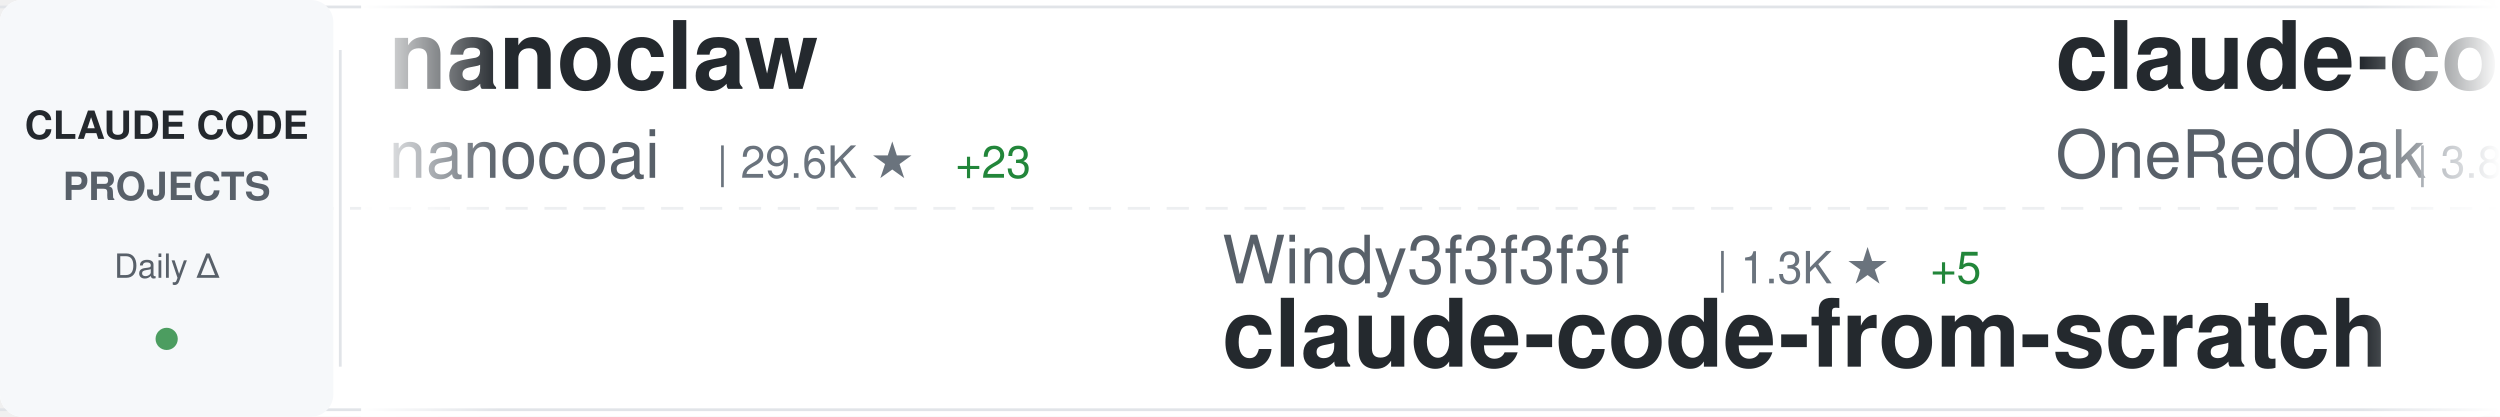
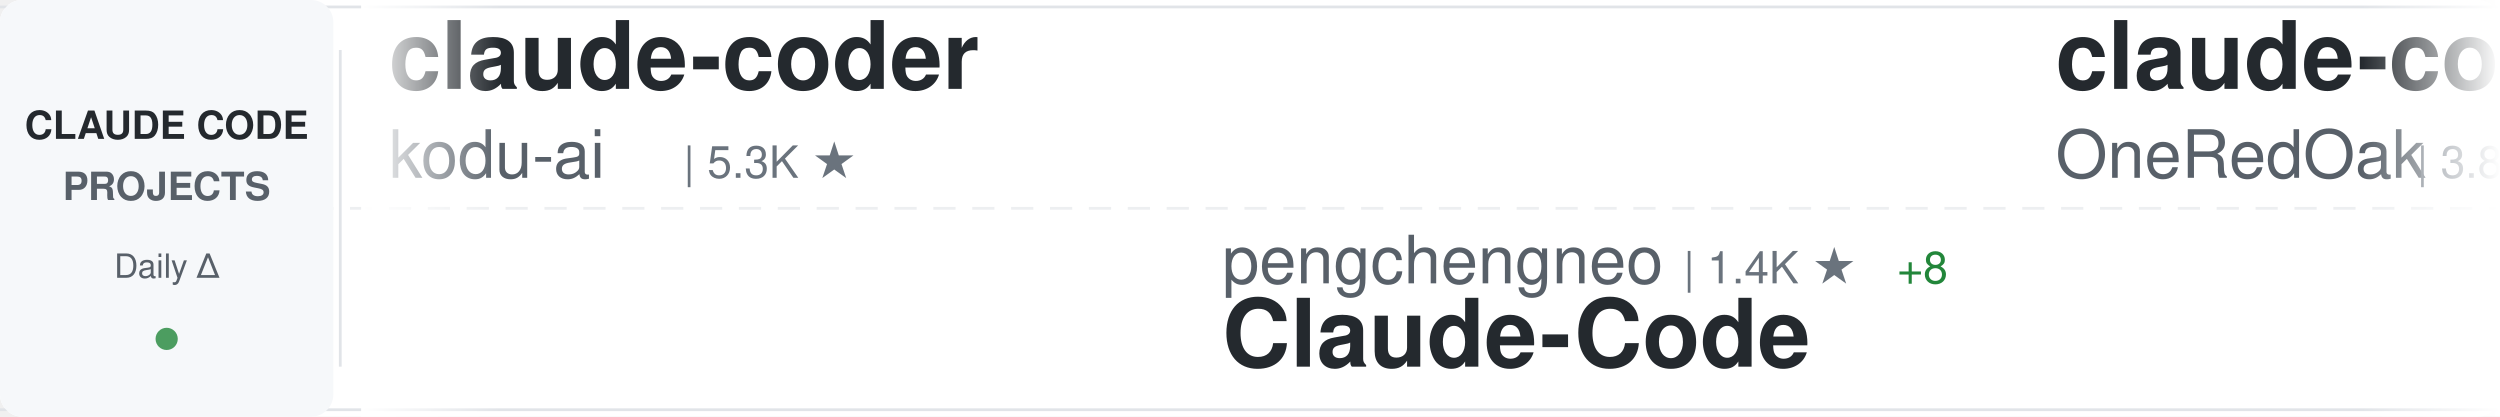
<svg xmlns="http://www.w3.org/2000/svg" width="900" height="150">
  <defs>
    <linearGradient id="awesomeLeftFade" x1="0%" y1="0%" x2="100%" y2="0%">
      <stop offset="0%" style="stop-color:#ffffff;stop-opacity:1" />
      <stop offset="100%" style="stop-color:#ffffff;stop-opacity:0" />
    </linearGradient>
    <linearGradient id="awesomeRightFade" x1="0%" y1="0%" x2="100%" y2="0%">
      <stop offset="0%" style="stop-color:#ffffff;stop-opacity:0" />
      <stop offset="100%" style="stop-color:#ffffff;stop-opacity:1" />
    </linearGradient>
  </defs>
  <rect width="900" height="150" fill="#ffffff" rx="8" />
  <rect x="0" y="2" width="900" height="1" fill="#e1e4e8" />
  <rect x="0" y="147" width="900" height="1" fill="#e1e4e8" />
  <line x1="0" y1="75" x2="900" y2="75" stroke="#e1e4e8" stroke-width="1" stroke-dasharray="8 6" opacity="0.6" />
  <rect x="0" y="0" width="120" height="150" fill="#f6f8fa" rx="8" />
  <text x="60" y="50" font-family="-apple-system, BlinkMacSystemFont, 'Segoe UI', Helvetica, Arial, sans-serif" font-size="14" font-weight="600" fill="#24292e" text-anchor="middle">CLAUDE CODE</text>
  <text x="60" y="72" font-family="-apple-system, BlinkMacSystemFont, 'Segoe UI', Helvetica, Arial, sans-serif" font-size="14" font-weight="600" fill="#586069" text-anchor="middle">PROJECTS</text>
  <text x="60" y="100" font-family="-apple-system, BlinkMacSystemFont, 'Segoe UI', Helvetica, Arial, sans-serif" font-size="12" font-weight="500" fill="#586069" text-anchor="middle">Daily Δ</text>
  <circle cx="60" cy="122" r="4" fill="#22863a" opacity="0.8" />
  <rect x="122" y="18" width="1" height="114" fill="#e1e4e8" />
  <clipPath id="awesomeTickerClip">
    <rect x="130" y="0" width="770" height="150" />
  </clipPath>
  <g clip-path="url(#awesomeTickerClip)">
    <g id="awesomeTickerItems">
      <animateTransform attributeName="transform" attributeType="XML" type="translate" from="0 0" to="-3000 0" dur="54s" repeatCount="indefinite" />
      <g transform="translate(0, 0)">
-         <text x="140" y="32" font-family="-apple-system, BlinkMacSystemFont, 'Segoe UI', Helvetica, Arial, sans-serif" font-size="34" font-weight="600" fill="#24292e">nanoclaw</text>
-         <text x="140" y="64" font-family="-apple-system, BlinkMacSystemFont, 'Segoe UI', Helvetica, Arial, sans-serif" font-size="24" font-weight="400" fill="#586069">nanocoai</text>
-         <text x="258" y="64" font-family="-apple-system, BlinkMacSystemFont, 'Segoe UI', Helvetica, Arial, sans-serif" font-size="16" font-weight="500" fill="#6a737d">| 29.6K ★</text>
-         <text x="344" y="64" font-family="-apple-system, BlinkMacSystemFont, 'Segoe UI', Helvetica, Arial, sans-serif" font-size="16" font-weight="500" fill="#22863a"> +23</text>
+         <text x="140" y="32" font-family="-apple-system, BlinkMacSystemFont, 'Segoe UI', Helvetica, Arial, sans-serif" font-size="34" font-weight="600" fill="#24292e">claude-coder</text>
+         <text x="140" y="64" font-family="-apple-system, BlinkMacSystemFont, 'Segoe UI', Helvetica, Arial, sans-serif" font-size="24" font-weight="400" fill="#586069">kodu-ai</text>
+         <text x="246" y="64" font-family="-apple-system, BlinkMacSystemFont, 'Segoe UI', Helvetica, Arial, sans-serif" font-size="16" font-weight="500" fill="#6a737d">| 5.3K ★</text>
      </g>
      <g transform="translate(300, 0)">
-         <text x="140" y="102" font-family="-apple-system, BlinkMacSystemFont, 'Segoe UI', Helvetica, Arial, sans-serif" font-size="24" font-weight="400" fill="#586069">Windy3f3f3f3f</text>
-         <text x="318" y="102" font-family="-apple-system, BlinkMacSystemFont, 'Segoe UI', Helvetica, Arial, sans-serif" font-size="16" font-weight="500" fill="#6a737d">| 1.3K ★</text>
-         <text x="395" y="102" font-family="-apple-system, BlinkMacSystemFont, 'Segoe UI', Helvetica, Arial, sans-serif" font-size="16" font-weight="500" fill="#22863a"> +5</text>
-         <text x="140" y="132" font-family="-apple-system, BlinkMacSystemFont, 'Segoe UI', Helvetica, Arial, sans-serif" font-size="34" font-weight="600" fill="#24292e">claude-code-from-scratch</text>
+         <text x="140" y="102" font-family="-apple-system, BlinkMacSystemFont, 'Segoe UI', Helvetica, Arial, sans-serif" font-size="24" font-weight="400" fill="#586069">pengchengneo</text>
+         <text x="306" y="102" font-family="-apple-system, BlinkMacSystemFont, 'Segoe UI', Helvetica, Arial, sans-serif" font-size="16" font-weight="500" fill="#6a737d">| 1.4K ★</text>
+         <text x="383" y="102" font-family="-apple-system, BlinkMacSystemFont, 'Segoe UI', Helvetica, Arial, sans-serif" font-size="16" font-weight="500" fill="#22863a"> +8</text>
+         <text x="140" y="132" font-family="-apple-system, BlinkMacSystemFont, 'Segoe UI', Helvetica, Arial, sans-serif" font-size="34" font-weight="600" fill="#24292e">Claude-Code</text>
      </g>
      <g transform="translate(600, 0)">
        <text x="140" y="32" font-family="-apple-system, BlinkMacSystemFont, 'Segoe UI', Helvetica, Arial, sans-serif" font-size="34" font-weight="600" fill="#24292e">claude-code-workflows</text>
        <text x="140" y="64" font-family="-apple-system, BlinkMacSystemFont, 'Segoe UI', Helvetica, Arial, sans-serif" font-size="24" font-weight="400" fill="#586069">OneRedOak</text>
        <text x="270" y="64" font-family="-apple-system, BlinkMacSystemFont, 'Segoe UI', Helvetica, Arial, sans-serif" font-size="16" font-weight="500" fill="#6a737d">| 3.8K ★</text>
        <text x="347" y="64" font-family="-apple-system, BlinkMacSystemFont, 'Segoe UI', Helvetica, Arial, sans-serif" font-size="16" font-weight="500" fill="#22863a"> +2</text>
      </g>
      <g transform="translate(900, 0)">
-         <text x="140" y="102" font-family="-apple-system, BlinkMacSystemFont, 'Segoe UI', Helvetica, Arial, sans-serif" font-size="24" font-weight="400" fill="#586069">nicedreamzapp</text>
-         <text x="318" y="102" font-family="-apple-system, BlinkMacSystemFont, 'Segoe UI', Helvetica, Arial, sans-serif" font-size="16" font-weight="500" fill="#6a737d">| 2.7K ★</text>
-         <text x="395" y="102" font-family="-apple-system, BlinkMacSystemFont, 'Segoe UI', Helvetica, Arial, sans-serif" font-size="16" font-weight="500" fill="#22863a"> +4</text>
-         <text x="140" y="132" font-family="-apple-system, BlinkMacSystemFont, 'Segoe UI', Helvetica, Arial, sans-serif" font-size="34" font-weight="600" fill="#24292e">claude-code-local</text>
+         <text x="140" y="102" font-family="-apple-system, BlinkMacSystemFont, 'Segoe UI', Helvetica, Arial, sans-serif" font-size="24" font-weight="400" fill="#586069">lorryjovens-hub</text>
+         <text x="342" y="102" font-family="-apple-system, BlinkMacSystemFont, 'Segoe UI', Helvetica, Arial, sans-serif" font-size="16" font-weight="500" fill="#6a737d">| 1.6K ★</text>
+         <text x="419" y="102" font-family="-apple-system, BlinkMacSystemFont, 'Segoe UI', Helvetica, Arial, sans-serif" font-size="16" font-weight="500" fill="#22863a"> +3</text>
+         <text x="140" y="132" font-family="-apple-system, BlinkMacSystemFont, 'Segoe UI', Helvetica, Arial, sans-serif" font-size="34" font-weight="600" fill="#24292e">claude-code-rust</text>
      </g>
      <g transform="translate(1200, 0)">
-         <text x="140" y="32" font-family="-apple-system, BlinkMacSystemFont, 'Segoe UI', Helvetica, Arial, sans-serif" font-size="34" font-weight="600" fill="#24292e">ClaudeCode</text>
-         <text x="140" y="64" font-family="-apple-system, BlinkMacSystemFont, 'Segoe UI', Helvetica, Arial, sans-serif" font-size="24" font-weight="400" fill="#586069">guanshan</text>
-         <text x="258" y="64" font-family="-apple-system, BlinkMacSystemFont, 'Segoe UI', Helvetica, Arial, sans-serif" font-size="16" font-weight="500" fill="#6a737d">| 60 ★</text>
+         <text x="140" y="32" font-family="-apple-system, BlinkMacSystemFont, 'Segoe UI', Helvetica, Arial, sans-serif" font-size="34" font-weight="600" fill="#24292e">skills</text>
+         <text x="140" y="64" font-family="-apple-system, BlinkMacSystemFont, 'Segoe UI', Helvetica, Arial, sans-serif" font-size="24" font-weight="400" fill="#586069">anthropics</text>
+         <text x="282" y="64" font-family="-apple-system, BlinkMacSystemFont, 'Segoe UI', Helvetica, Arial, sans-serif" font-size="16" font-weight="500" fill="#6a737d">| 144.8K ★</text>
+         <text x="377" y="64" font-family="-apple-system, BlinkMacSystemFont, 'Segoe UI', Helvetica, Arial, sans-serif" font-size="16" font-weight="500" fill="#22863a"> +543</text>
      </g>
      <g transform="translate(1500, 0)">
-         <text x="140" y="102" font-family="-apple-system, BlinkMacSystemFont, 'Segoe UI', Helvetica, Arial, sans-serif" font-size="24" font-weight="400" fill="#586069">SeemSeam</text>
-         <text x="258" y="102" font-family="-apple-system, BlinkMacSystemFont, 'Segoe UI', Helvetica, Arial, sans-serif" font-size="16" font-weight="500" fill="#6a737d">| 2.8K ★</text>
-         <text x="335" y="102" font-family="-apple-system, BlinkMacSystemFont, 'Segoe UI', Helvetica, Arial, sans-serif" font-size="16" font-weight="500" fill="#22863a"> +14</text>
-         <text x="140" y="132" font-family="-apple-system, BlinkMacSystemFont, 'Segoe UI', Helvetica, Arial, sans-serif" font-size="34" font-weight="600" fill="#24292e">claude_codex_bridge</text>
+         <text x="140" y="102" font-family="-apple-system, BlinkMacSystemFont, 'Segoe UI', Helvetica, Arial, sans-serif" font-size="24" font-weight="400" fill="#586069">edmund-io</text>
+         <text x="270" y="102" font-family="-apple-system, BlinkMacSystemFont, 'Segoe UI', Helvetica, Arial, sans-serif" font-size="16" font-weight="500" fill="#6a737d">| 1.4K ★</text>
+         <text x="140" y="132" font-family="-apple-system, BlinkMacSystemFont, 'Segoe UI', Helvetica, Arial, sans-serif" font-size="34" font-weight="600" fill="#24292e">edmunds-claude-code</text>
      </g>
      <g transform="translate(1800, 0)">
-         <text x="140" y="32" font-family="-apple-system, BlinkMacSystemFont, 'Segoe UI', Helvetica, Arial, sans-serif" font-size="34" font-weight="600" fill="#24292e">ClaudeCodeAgents</text>
-         <text x="140" y="64" font-family="-apple-system, BlinkMacSystemFont, 'Segoe UI', Helvetica, Arial, sans-serif" font-size="24" font-weight="400" fill="#586069">darcyegb</text>
-         <text x="258" y="64" font-family="-apple-system, BlinkMacSystemFont, 'Segoe UI', Helvetica, Arial, sans-serif" font-size="16" font-weight="500" fill="#6a737d">| 709 ★</text>
-         <text x="326" y="64" font-family="-apple-system, BlinkMacSystemFont, 'Segoe UI', Helvetica, Arial, sans-serif" font-size="16" font-weight="500" fill="#22863a"> +2</text>
+         <text x="140" y="32" font-family="-apple-system, BlinkMacSystemFont, 'Segoe UI', Helvetica, Arial, sans-serif" font-size="34" font-weight="600" fill="#24292e">Claude-Code-Source-Study</text>
+         <text x="140" y="64" font-family="-apple-system, BlinkMacSystemFont, 'Segoe UI', Helvetica, Arial, sans-serif" font-size="24" font-weight="400" fill="#586069">luyao618</text>
+         <text x="258" y="64" font-family="-apple-system, BlinkMacSystemFont, 'Segoe UI', Helvetica, Arial, sans-serif" font-size="16" font-weight="500" fill="#6a737d">| 1.5K ★</text>
+         <text x="335" y="64" font-family="-apple-system, BlinkMacSystemFont, 'Segoe UI', Helvetica, Arial, sans-serif" font-size="16" font-weight="500" fill="#22863a"> +3</text>
      </g>
      <g transform="translate(2100, 0)">
-         <text x="140" y="102" font-family="-apple-system, BlinkMacSystemFont, 'Segoe UI', Helvetica, Arial, sans-serif" font-size="24" font-weight="400" fill="#586069">Chachamaru127</text>
-         <text x="318" y="102" font-family="-apple-system, BlinkMacSystemFont, 'Segoe UI', Helvetica, Arial, sans-serif" font-size="16" font-weight="500" fill="#6a737d">| 2.4K ★</text>
-         <text x="395" y="102" font-family="-apple-system, BlinkMacSystemFont, 'Segoe UI', Helvetica, Arial, sans-serif" font-size="16" font-weight="500" fill="#22863a"> +97</text>
-         <text x="140" y="132" font-family="-apple-system, BlinkMacSystemFont, 'Segoe UI', Helvetica, Arial, sans-serif" font-size="34" font-weight="600" fill="#24292e">claude-code-harness</text>
+         <text x="140" y="102" font-family="-apple-system, BlinkMacSystemFont, 'Segoe UI', Helvetica, Arial, sans-serif" font-size="24" font-weight="400" fill="#586069">ChinaSiro</text>
+         <text x="270" y="102" font-family="-apple-system, BlinkMacSystemFont, 'Segoe UI', Helvetica, Arial, sans-serif" font-size="16" font-weight="500" fill="#6a737d">| 9.3K ★</text>
+         <text x="347" y="102" font-family="-apple-system, BlinkMacSystemFont, 'Segoe UI', Helvetica, Arial, sans-serif" font-size="16" font-weight="500" fill="#22863a"> +5</text>
+         <text x="140" y="132" font-family="-apple-system, BlinkMacSystemFont, 'Segoe UI', Helvetica, Arial, sans-serif" font-size="34" font-weight="600" fill="#24292e">claude-code-sourcemap</text>
      </g>
      <g transform="translate(2400, 0)">
-         <text x="140" y="32" font-family="-apple-system, BlinkMacSystemFont, 'Segoe UI', Helvetica, Arial, sans-serif" font-size="34" font-weight="600" fill="#24292e">claude-code-router</text>
-         <text x="140" y="64" font-family="-apple-system, BlinkMacSystemFont, 'Segoe UI', Helvetica, Arial, sans-serif" font-size="24" font-weight="400" fill="#586069">musistudio</text>
-         <text x="282" y="64" font-family="-apple-system, BlinkMacSystemFont, 'Segoe UI', Helvetica, Arial, sans-serif" font-size="16" font-weight="500" fill="#6a737d">| 34.6K ★</text>
-         <text x="368" y="64" font-family="-apple-system, BlinkMacSystemFont, 'Segoe UI', Helvetica, Arial, sans-serif" font-size="16" font-weight="500" fill="#22863a"> +36</text>
+         <text x="140" y="32" font-family="-apple-system, BlinkMacSystemFont, 'Segoe UI', Helvetica, Arial, sans-serif" font-size="34" font-weight="600" fill="#24292e">claude-code-plugins-plus...</text>
+         <text x="140" y="64" font-family="-apple-system, BlinkMacSystemFont, 'Segoe UI', Helvetica, Arial, sans-serif" font-size="24" font-weight="400" fill="#586069">jeremylongshore</text>
+         <text x="342" y="64" font-family="-apple-system, BlinkMacSystemFont, 'Segoe UI', Helvetica, Arial, sans-serif" font-size="16" font-weight="500" fill="#6a737d">| 2.3K ★</text>
+         <text x="419" y="64" font-family="-apple-system, BlinkMacSystemFont, 'Segoe UI', Helvetica, Arial, sans-serif" font-size="16" font-weight="500" fill="#22863a"> +6</text>
      </g>
      <g transform="translate(2700, 0)">
-         <text x="140" y="102" font-family="-apple-system, BlinkMacSystemFont, 'Segoe UI', Helvetica, Arial, sans-serif" font-size="24" font-weight="400" fill="#586069">catlog22</text>
-         <text x="258" y="102" font-family="-apple-system, BlinkMacSystemFont, 'Segoe UI', Helvetica, Arial, sans-serif" font-size="16" font-weight="500" fill="#6a737d">| 2.1K ★</text>
-         <text x="335" y="102" font-family="-apple-system, BlinkMacSystemFont, 'Segoe UI', Helvetica, Arial, sans-serif" font-size="16" font-weight="500" fill="#22863a"> +2</text>
-         <text x="140" y="132" font-family="-apple-system, BlinkMacSystemFont, 'Segoe UI', Helvetica, Arial, sans-serif" font-size="34" font-weight="600" fill="#24292e">Claude-Code-Workflow</text>
+         <text x="140" y="102" font-family="-apple-system, BlinkMacSystemFont, 'Segoe UI', Helvetica, Arial, sans-serif" font-size="24" font-weight="400" fill="#586069">davila7</text>
+         <text x="246" y="102" font-family="-apple-system, BlinkMacSystemFont, 'Segoe UI', Helvetica, Arial, sans-serif" font-size="16" font-weight="500" fill="#6a737d">| 27.7K ★</text>
+         <text x="332" y="102" font-family="-apple-system, BlinkMacSystemFont, 'Segoe UI', Helvetica, Arial, sans-serif" font-size="16" font-weight="500" fill="#22863a"> +20</text>
+         <text x="140" y="132" font-family="-apple-system, BlinkMacSystemFont, 'Segoe UI', Helvetica, Arial, sans-serif" font-size="34" font-weight="600" fill="#24292e">claude-code-templates</text>
      </g>
      <g transform="translate(3000, 0)">
-         <text x="140" y="32" font-family="-apple-system, BlinkMacSystemFont, 'Segoe UI', Helvetica, Arial, sans-serif" font-size="34" font-weight="600" fill="#24292e">nanoclaw</text>
-         <text x="140" y="64" font-family="-apple-system, BlinkMacSystemFont, 'Segoe UI', Helvetica, Arial, sans-serif" font-size="24" font-weight="400" fill="#586069">nanocoai</text>
-         <text x="258" y="64" font-family="-apple-system, BlinkMacSystemFont, 'Segoe UI', Helvetica, Arial, sans-serif" font-size="16" font-weight="500" fill="#6a737d">| 29.6K ★</text>
-         <text x="344" y="64" font-family="-apple-system, BlinkMacSystemFont, 'Segoe UI', Helvetica, Arial, sans-serif" font-size="16" font-weight="500" fill="#22863a"> +23</text>
+         <text x="140" y="32" font-family="-apple-system, BlinkMacSystemFont, 'Segoe UI', Helvetica, Arial, sans-serif" font-size="34" font-weight="600" fill="#24292e">claude-coder</text>
+         <text x="140" y="64" font-family="-apple-system, BlinkMacSystemFont, 'Segoe UI', Helvetica, Arial, sans-serif" font-size="24" font-weight="400" fill="#586069">kodu-ai</text>
+         <text x="246" y="64" font-family="-apple-system, BlinkMacSystemFont, 'Segoe UI', Helvetica, Arial, sans-serif" font-size="16" font-weight="500" fill="#6a737d">| 5.3K ★</text>
      </g>
      <g transform="translate(3300, 0)">
-         <text x="140" y="102" font-family="-apple-system, BlinkMacSystemFont, 'Segoe UI', Helvetica, Arial, sans-serif" font-size="24" font-weight="400" fill="#586069">Windy3f3f3f3f</text>
-         <text x="318" y="102" font-family="-apple-system, BlinkMacSystemFont, 'Segoe UI', Helvetica, Arial, sans-serif" font-size="16" font-weight="500" fill="#6a737d">| 1.3K ★</text>
-         <text x="395" y="102" font-family="-apple-system, BlinkMacSystemFont, 'Segoe UI', Helvetica, Arial, sans-serif" font-size="16" font-weight="500" fill="#22863a"> +5</text>
-         <text x="140" y="132" font-family="-apple-system, BlinkMacSystemFont, 'Segoe UI', Helvetica, Arial, sans-serif" font-size="34" font-weight="600" fill="#24292e">claude-code-from-scratch</text>
+         <text x="140" y="102" font-family="-apple-system, BlinkMacSystemFont, 'Segoe UI', Helvetica, Arial, sans-serif" font-size="24" font-weight="400" fill="#586069">pengchengneo</text>
+         <text x="306" y="102" font-family="-apple-system, BlinkMacSystemFont, 'Segoe UI', Helvetica, Arial, sans-serif" font-size="16" font-weight="500" fill="#6a737d">| 1.4K ★</text>
+         <text x="383" y="102" font-family="-apple-system, BlinkMacSystemFont, 'Segoe UI', Helvetica, Arial, sans-serif" font-size="16" font-weight="500" fill="#22863a"> +8</text>
+         <text x="140" y="132" font-family="-apple-system, BlinkMacSystemFont, 'Segoe UI', Helvetica, Arial, sans-serif" font-size="34" font-weight="600" fill="#24292e">Claude-Code</text>
      </g>
      <g transform="translate(3600, 0)">
        <text x="140" y="32" font-family="-apple-system, BlinkMacSystemFont, 'Segoe UI', Helvetica, Arial, sans-serif" font-size="34" font-weight="600" fill="#24292e">claude-code-workflows</text>
        <text x="140" y="64" font-family="-apple-system, BlinkMacSystemFont, 'Segoe UI', Helvetica, Arial, sans-serif" font-size="24" font-weight="400" fill="#586069">OneRedOak</text>
        <text x="270" y="64" font-family="-apple-system, BlinkMacSystemFont, 'Segoe UI', Helvetica, Arial, sans-serif" font-size="16" font-weight="500" fill="#6a737d">| 3.8K ★</text>
        <text x="347" y="64" font-family="-apple-system, BlinkMacSystemFont, 'Segoe UI', Helvetica, Arial, sans-serif" font-size="16" font-weight="500" fill="#22863a"> +2</text>
      </g>
      <g transform="translate(3900, 0)">
-         <text x="140" y="102" font-family="-apple-system, BlinkMacSystemFont, 'Segoe UI', Helvetica, Arial, sans-serif" font-size="24" font-weight="400" fill="#586069">nicedreamzapp</text>
-         <text x="318" y="102" font-family="-apple-system, BlinkMacSystemFont, 'Segoe UI', Helvetica, Arial, sans-serif" font-size="16" font-weight="500" fill="#6a737d">| 2.7K ★</text>
-         <text x="395" y="102" font-family="-apple-system, BlinkMacSystemFont, 'Segoe UI', Helvetica, Arial, sans-serif" font-size="16" font-weight="500" fill="#22863a"> +4</text>
-         <text x="140" y="132" font-family="-apple-system, BlinkMacSystemFont, 'Segoe UI', Helvetica, Arial, sans-serif" font-size="34" font-weight="600" fill="#24292e">claude-code-local</text>
+         <text x="140" y="102" font-family="-apple-system, BlinkMacSystemFont, 'Segoe UI', Helvetica, Arial, sans-serif" font-size="24" font-weight="400" fill="#586069">lorryjovens-hub</text>
+         <text x="342" y="102" font-family="-apple-system, BlinkMacSystemFont, 'Segoe UI', Helvetica, Arial, sans-serif" font-size="16" font-weight="500" fill="#6a737d">| 1.6K ★</text>
+         <text x="419" y="102" font-family="-apple-system, BlinkMacSystemFont, 'Segoe UI', Helvetica, Arial, sans-serif" font-size="16" font-weight="500" fill="#22863a"> +3</text>
+         <text x="140" y="132" font-family="-apple-system, BlinkMacSystemFont, 'Segoe UI', Helvetica, Arial, sans-serif" font-size="34" font-weight="600" fill="#24292e">claude-code-rust</text>
      </g>
    </g>
  </g>
  <rect x="130" y="0" width="50" height="150" fill="url(#awesomeLeftFade)" />
  <rect x="850" y="0" width="50" height="150" fill="url(#awesomeRightFade)" />
</svg>
